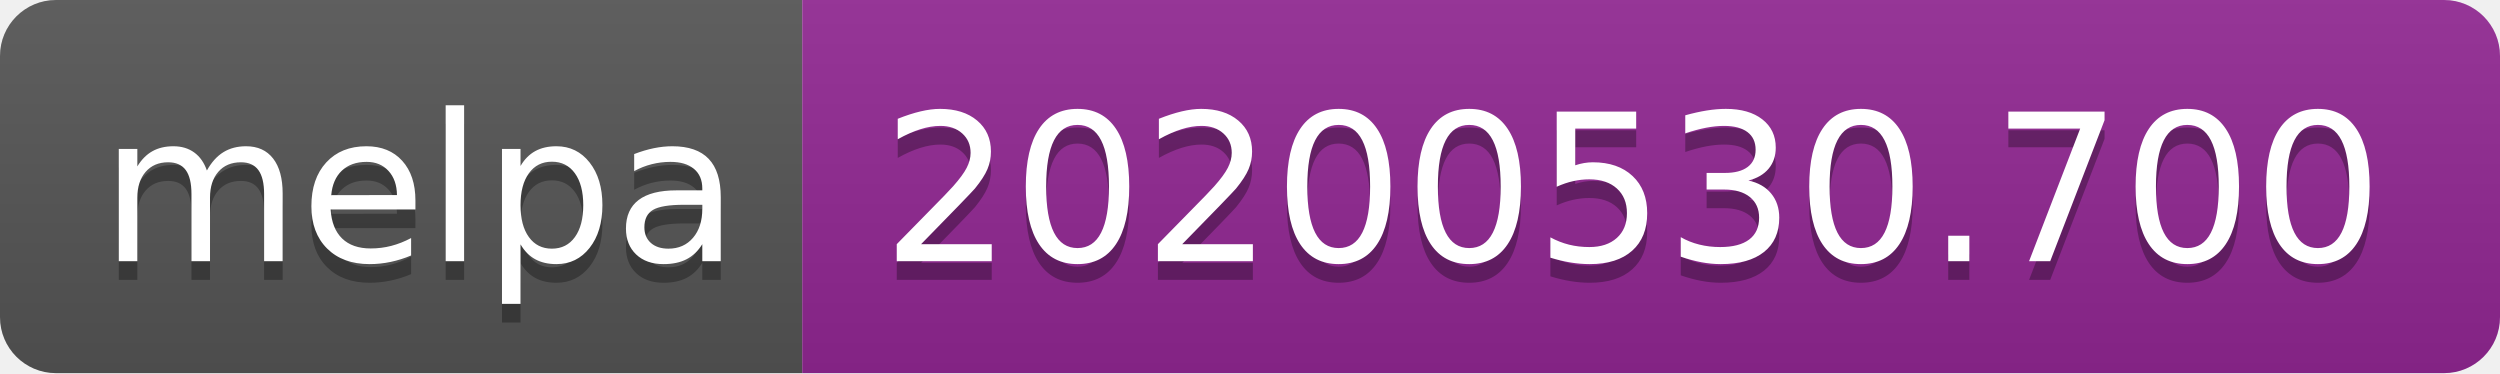
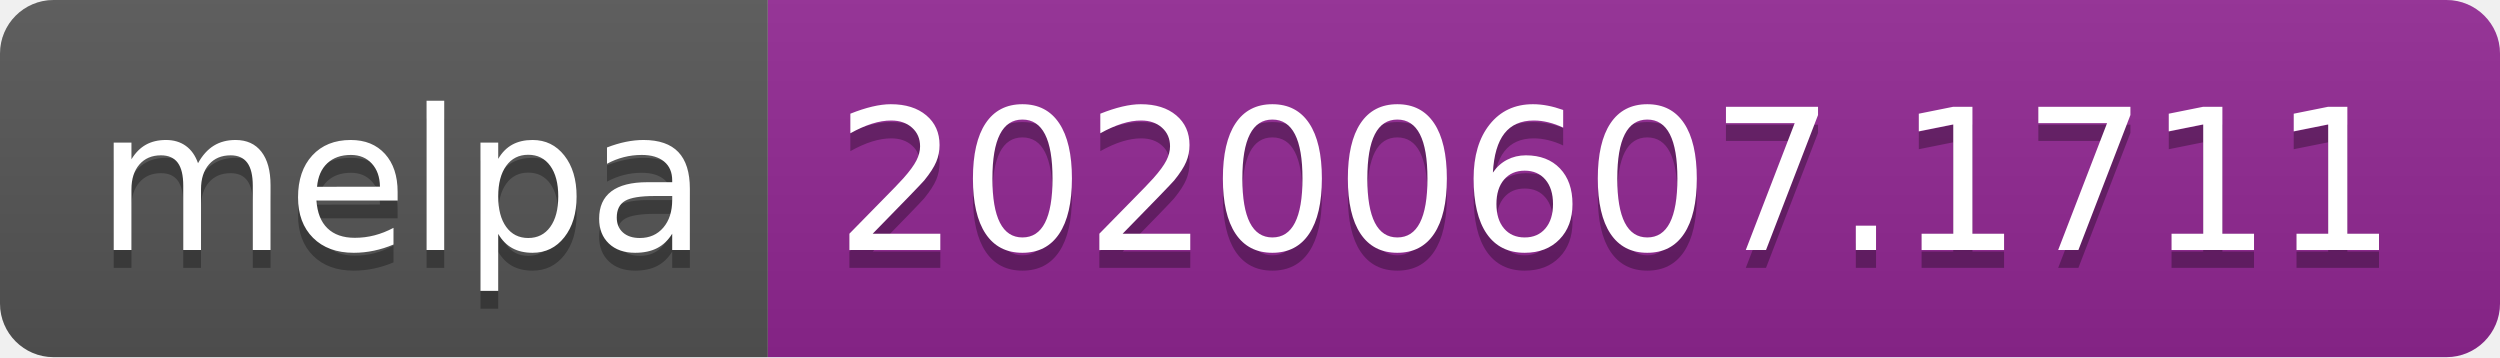
- <svg xmlns="http://www.w3.org/2000/svg" width="134" height="20">
+ <svg xmlns="http://www.w3.org/2000/svg" width="140" height="20">
  <linearGradient id="s" x2="0" y2="100%">
    <stop offset="0" stop-color="#bbb" stop-opacity=".1" />
    <stop offset="1" stop-opacity=".1" />
  </linearGradient>
  <clipPath id="r">
-     <rect width="134" height="20" rx="3" fill="#fff" />
+     <rect width="140" height="20" rx="3" fill="#fff" />
  </clipPath>
  <g clip-path="url(#r)">
    <rect width="43" height="20" fill="#555" />
-     <rect x="43" width="91" height="20" fill="#922793" />
-     <rect width="134" height="20" fill="url(#s)" />
+     <rect x="43" width="97" height="20" fill="#922793" />
+     <rect width="140" height="20" fill="url(#s)" />
  </g>
  <g fill="#fff" text-anchor="middle" font-family="Verdana,Geneva,DejaVu Sans,sans-serif" text-rendering="geometricPrecision" font-size="110">
    <text x="225" y="150" fill="#010101" fill-opacity=".3" transform="scale(.1)" textLength="330">melpa</text>
    <text x="225" y="140" transform="scale(.1)" textLength="330">melpa</text>
-     <text x="875" y="150" fill="#010101" fill-opacity=".3" transform="scale(.1)" textLength="810">20200530.700</text>
-     <text x="875" y="140" transform="scale(.1)" textLength="810">20200530.700</text>
+     <text x="905" y="150" fill="#010101" fill-opacity=".3" transform="scale(.1)" textLength="870">20200607.1711</text>
+     <text x="905" y="140" transform="scale(.1)" textLength="870">20200607.1711</text>
  </g>
</svg>
